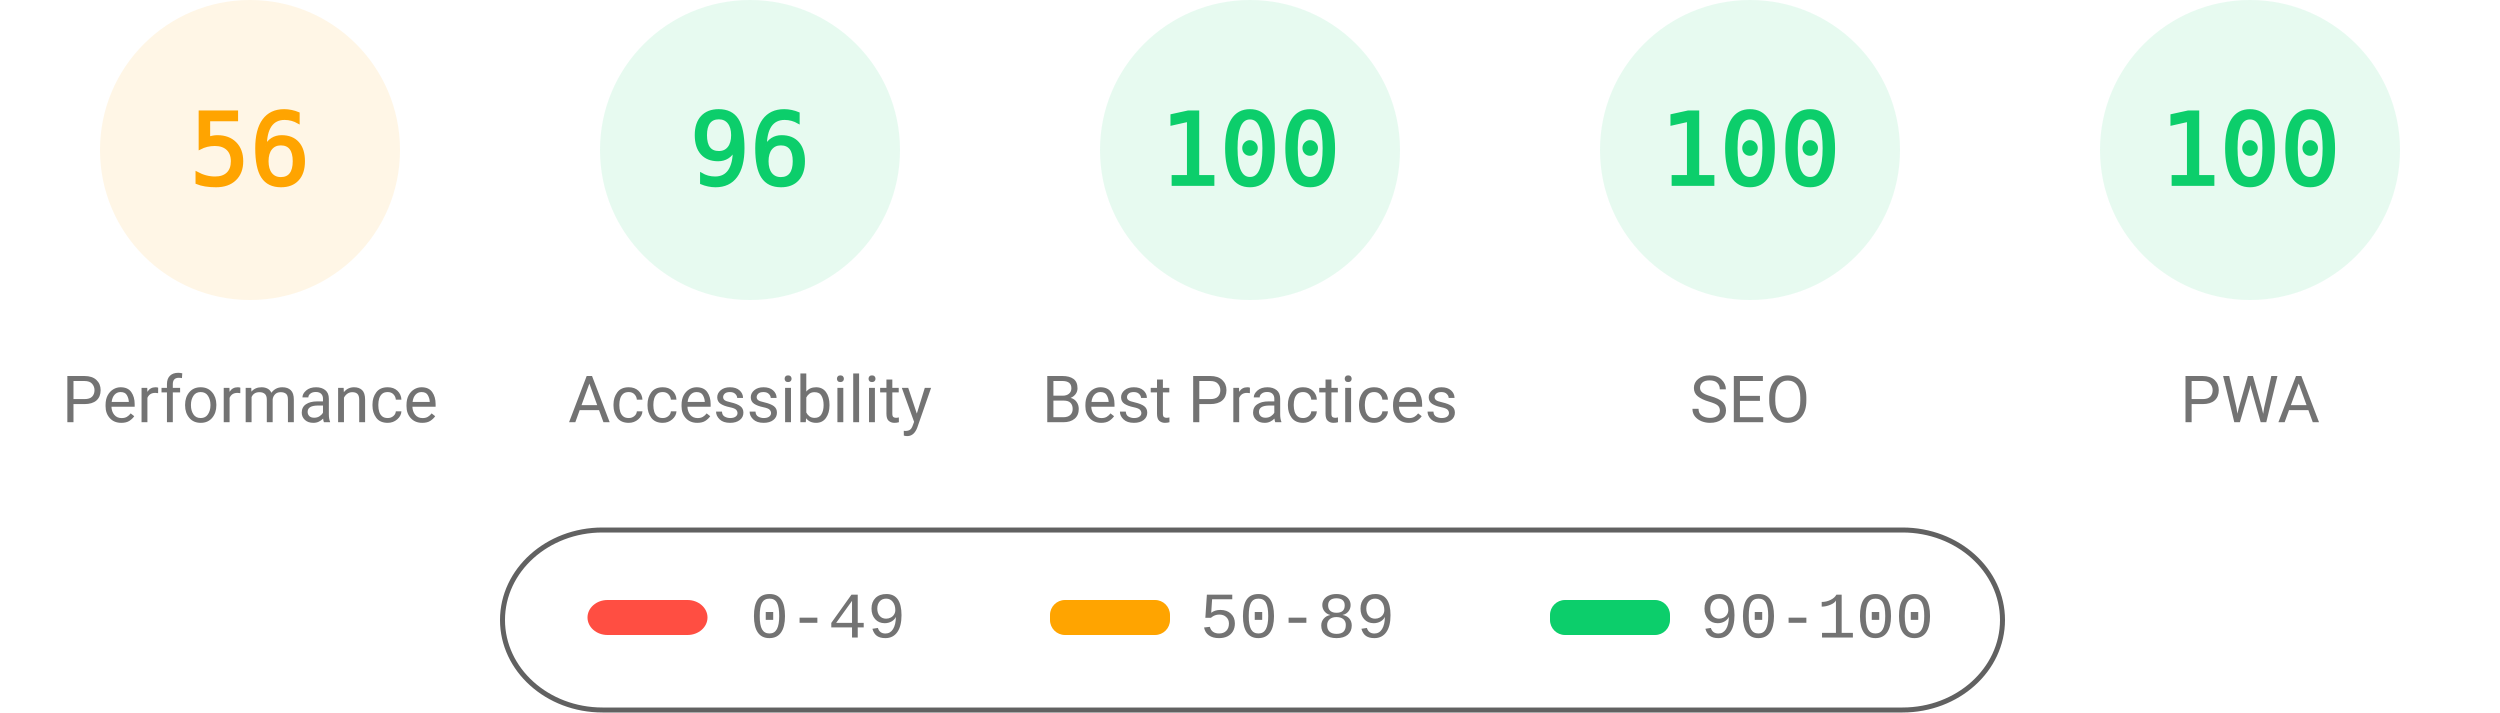
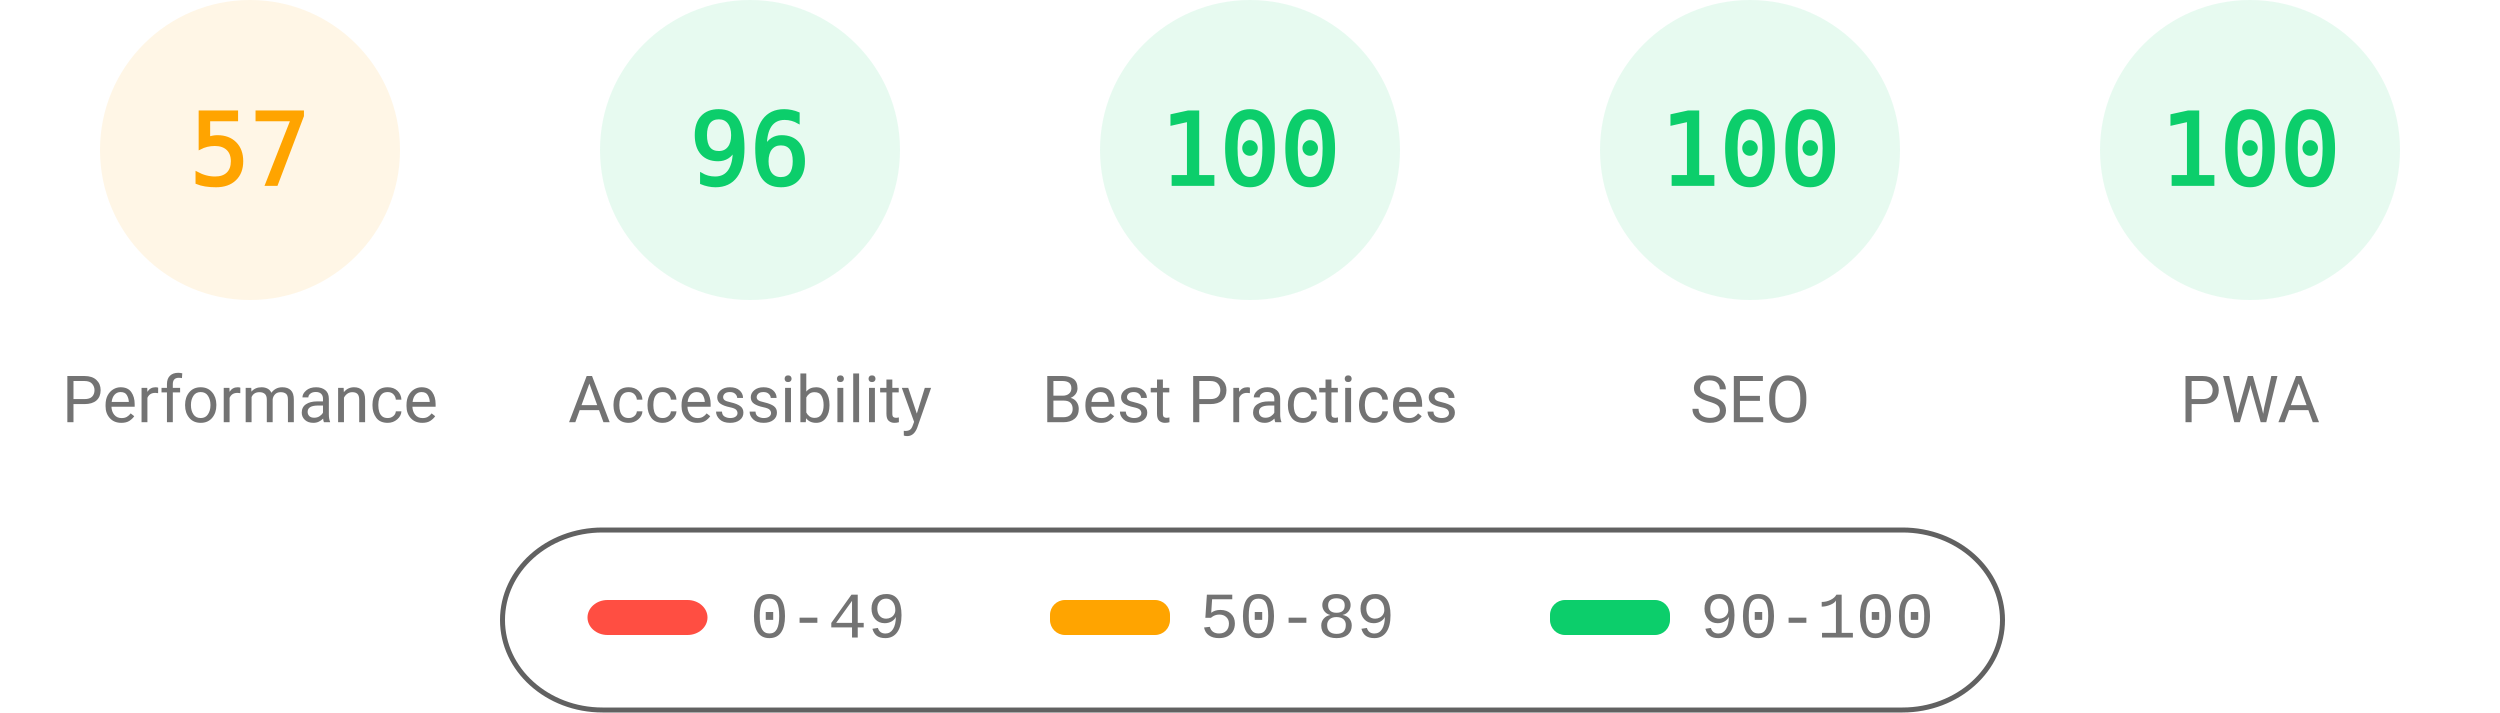
<svg xmlns="http://www.w3.org/2000/svg" fill="none" width="1000" height="285">
  <style>.gauge-base{opacity:.1}.gauge-arc{fill:none;animation-delay:250ms;stroke-linecap:round;transform:rotate(-90deg);transform-origin:100px 60px;animation:load-gauge 1s ease forwards}.guage-text{font-size:40px;font-family:monospace;text-align:center}.guage-red{color:#ff4e42;fill:#ff4e42;stroke:#ff4e42}.guage-orange{color:#ffa400;fill:#ffa400;stroke:#ffa400}.guage-green{color:#0cce6b;fill:#0cce6b;stroke:#0cce6b}.guage-undefined{color:#5c5c5c;fill:#5c5c5c;stroke:#5c5c5c}.guage-title{color:#737373;fill:#737373;stroke:none;font-size:26px;line-height:26px;font-family:Roboto,Halvetica,Arial,sans-serif}@keyframes load-gauge{from{stroke-dasharray:0 352.858}}</style>
  <svg class="guage-div guage-perf guage-orange" viewBox="0 0 200 200" width="200" height="200">
    <circle class="gauge-base" r="56" cx="100" cy="60" stroke-width="8" />
-     <circle class="gauge-arc guage-arc-1" r="56" cx="100" cy="60" stroke-width="8" style="stroke-dasharray:197.04,351.858" />
-     <text class="guage-text" x="100" y="60" alignment-baseline="central" dominant-baseline="central" text-anchor="middle">56</text>
+     <circle class="gauge-arc guage-arc-1" r="56" cx="100" cy="60" stroke-width="8" style="stroke-dasharray:200.559,351.858" />
+     <text class="guage-text" x="100" y="60" alignment-baseline="central" dominant-baseline="central" text-anchor="middle">57</text>
    <text class="guage-title" x="100" y="160" alignment-baseline="central" dominant-baseline="central" text-anchor="middle">Performance</text>
  </svg>
  <svg class="guage-div guage-acc guage-green" viewBox="0 0 200 200" width="200" height="200" x="200">
    <circle class="gauge-base" r="56" cx="100" cy="60" stroke-width="8" />
    <circle class="gauge-arc guage-arc-2" r="56" cx="100" cy="60" stroke-width="8" style="stroke-dasharray:337.784,351.858" />
    <text class="guage-text" x="100" y="60" alignment-baseline="central" dominant-baseline="central" text-anchor="middle">96</text>
    <text class="guage-title" x="100" y="160" alignment-baseline="central" dominant-baseline="central" text-anchor="middle">Accessibility</text>
  </svg>
  <svg class="guage-div guage-best guage-green" viewBox="0 0 200 200" width="200" height="200" x="400">
    <circle class="gauge-base" r="56" cx="100" cy="60" stroke-width="8" />
    <circle class="gauge-arc guage-arc-3" r="56" cx="100" cy="60" stroke-width="8" style="stroke-dasharray:351.858,351.858" />
    <text class="guage-text" x="100" y="60" alignment-baseline="central" dominant-baseline="central" text-anchor="middle">100</text>
    <text class="guage-title" x="100" y="160" alignment-baseline="central" dominant-baseline="central" text-anchor="middle">Best Practices</text>
  </svg>
  <svg class="guage-div guage-seo guage-green" viewBox="0 0 200 200" width="200" height="200" x="600">
    <circle class="gauge-base" r="56" cx="100" cy="60" stroke-width="8" />
    <circle class="gauge-arc guage-arc-4" r="56" cx="100" cy="60" stroke-width="8" style="stroke-dasharray:351.858,351.858" />
    <text class="guage-text" x="100" y="60" alignment-baseline="central" dominant-baseline="central" text-anchor="middle">100</text>
    <text class="guage-title" x="100" y="160" alignment-baseline="central" dominant-baseline="central" text-anchor="middle">SEO</text>
  </svg>
  <svg class="guage-div guage-pwa guage-green" viewBox="0 0 200 200" width="200" height="200" x="800">
    <circle class="gauge-base" r="56" cx="100" cy="60" stroke-width="8" />
    <circle class="gauge-arc guage-arc-4" r="56" cx="100" cy="60" stroke-width="8" style="stroke-dasharray:351.858,351.858" />
    <text class="guage-text" x="100" y="60" alignment-baseline="central" dominant-baseline="central" text-anchor="middle">100</text>
    <text class="guage-title" x="100" y="160" alignment-baseline="central" dominant-baseline="central" text-anchor="middle">PWA</text>
  </svg>
  <svg width="604" height="76" x="200" y="210">
    <path fill="none" id="canvas_background" d="M-1-1h604v80H-1z" />
    <rect fill-opacity="0" stroke="#616161" stroke-width="2" rx="40" id="svg_2" height="72" width="600" y="2" x="1" fill="#000" />
    <rect stroke="#000" rx="8" id="svg_3" height="14" width="48" y="30" x="35" stroke-opacity="null" stroke-width="0" fill="#ff4e42" />
    <rect stroke="#000" rx="6" id="svg_4" height="14" width="48" y="30" x="220" stroke-opacity="null" stroke-width="0" fill="#ffa400" />
    <rect stroke="#000" rx="6" id="svg_5" height="14" width="48" y="30" x="420" stroke-opacity="null" stroke-width="0" fill="#0cce6b" />
    <text xml:space="preserve" text-anchor="start" font-family="'Courier New', Courier, monospace" font-size="26" id="svg_6" y="45" x="100" stroke-opacity="null" stroke-width="0" stroke="#000" fill="#737373">0-49</text>
    <text xml:space="preserve" text-anchor="start" font-family="'Courier New', Courier, monospace" font-size="26" id="svg_7" y="45" x="280" stroke-opacity="null" stroke-width="0" stroke="#000" fill="#737373">50-89</text>
    <text xml:space="preserve" text-anchor="start" font-family="'Courier New', Courier, monospace" font-size="26" id="svg_8" y="45" x="480" stroke-opacity="null" stroke-width="0" stroke="#000" fill="#737373">90-100</text>
  </svg>
</svg>
